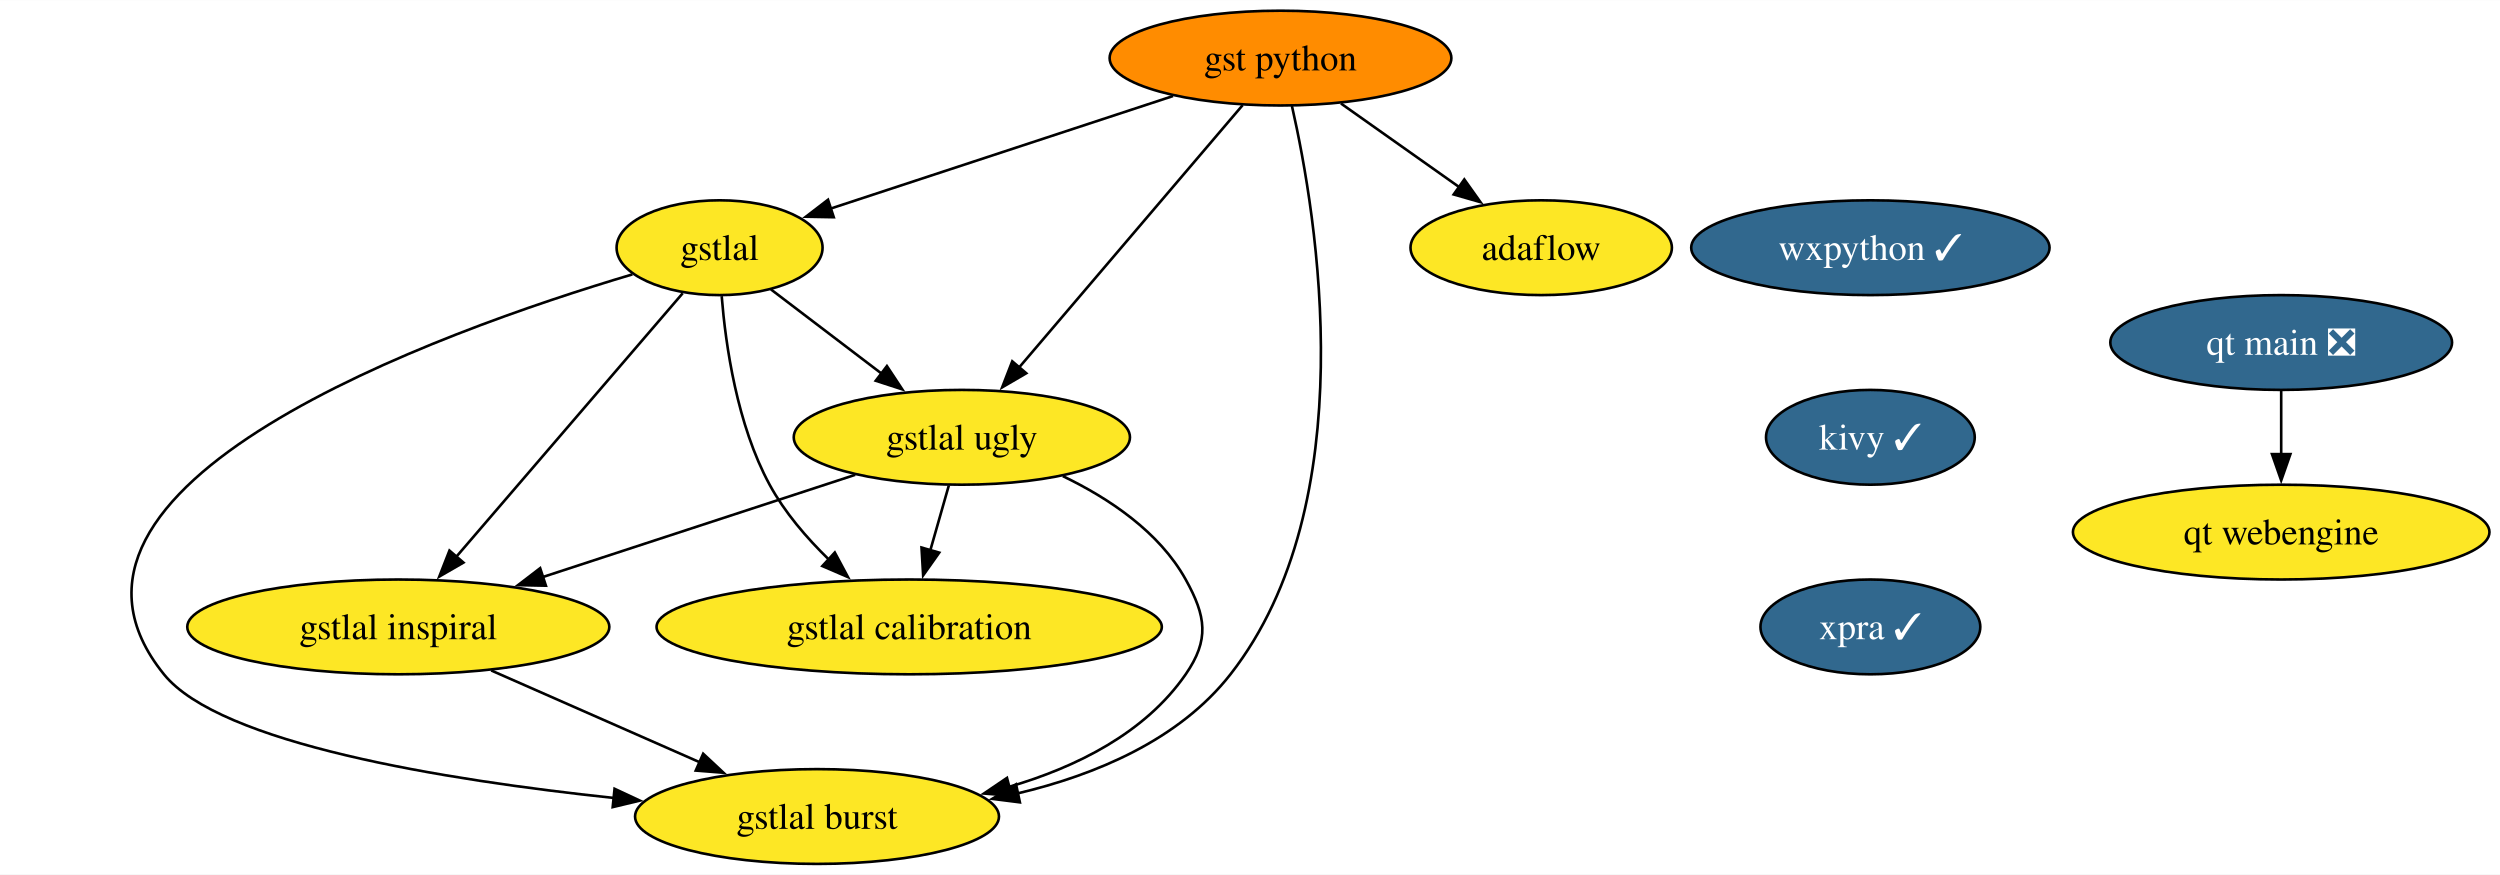
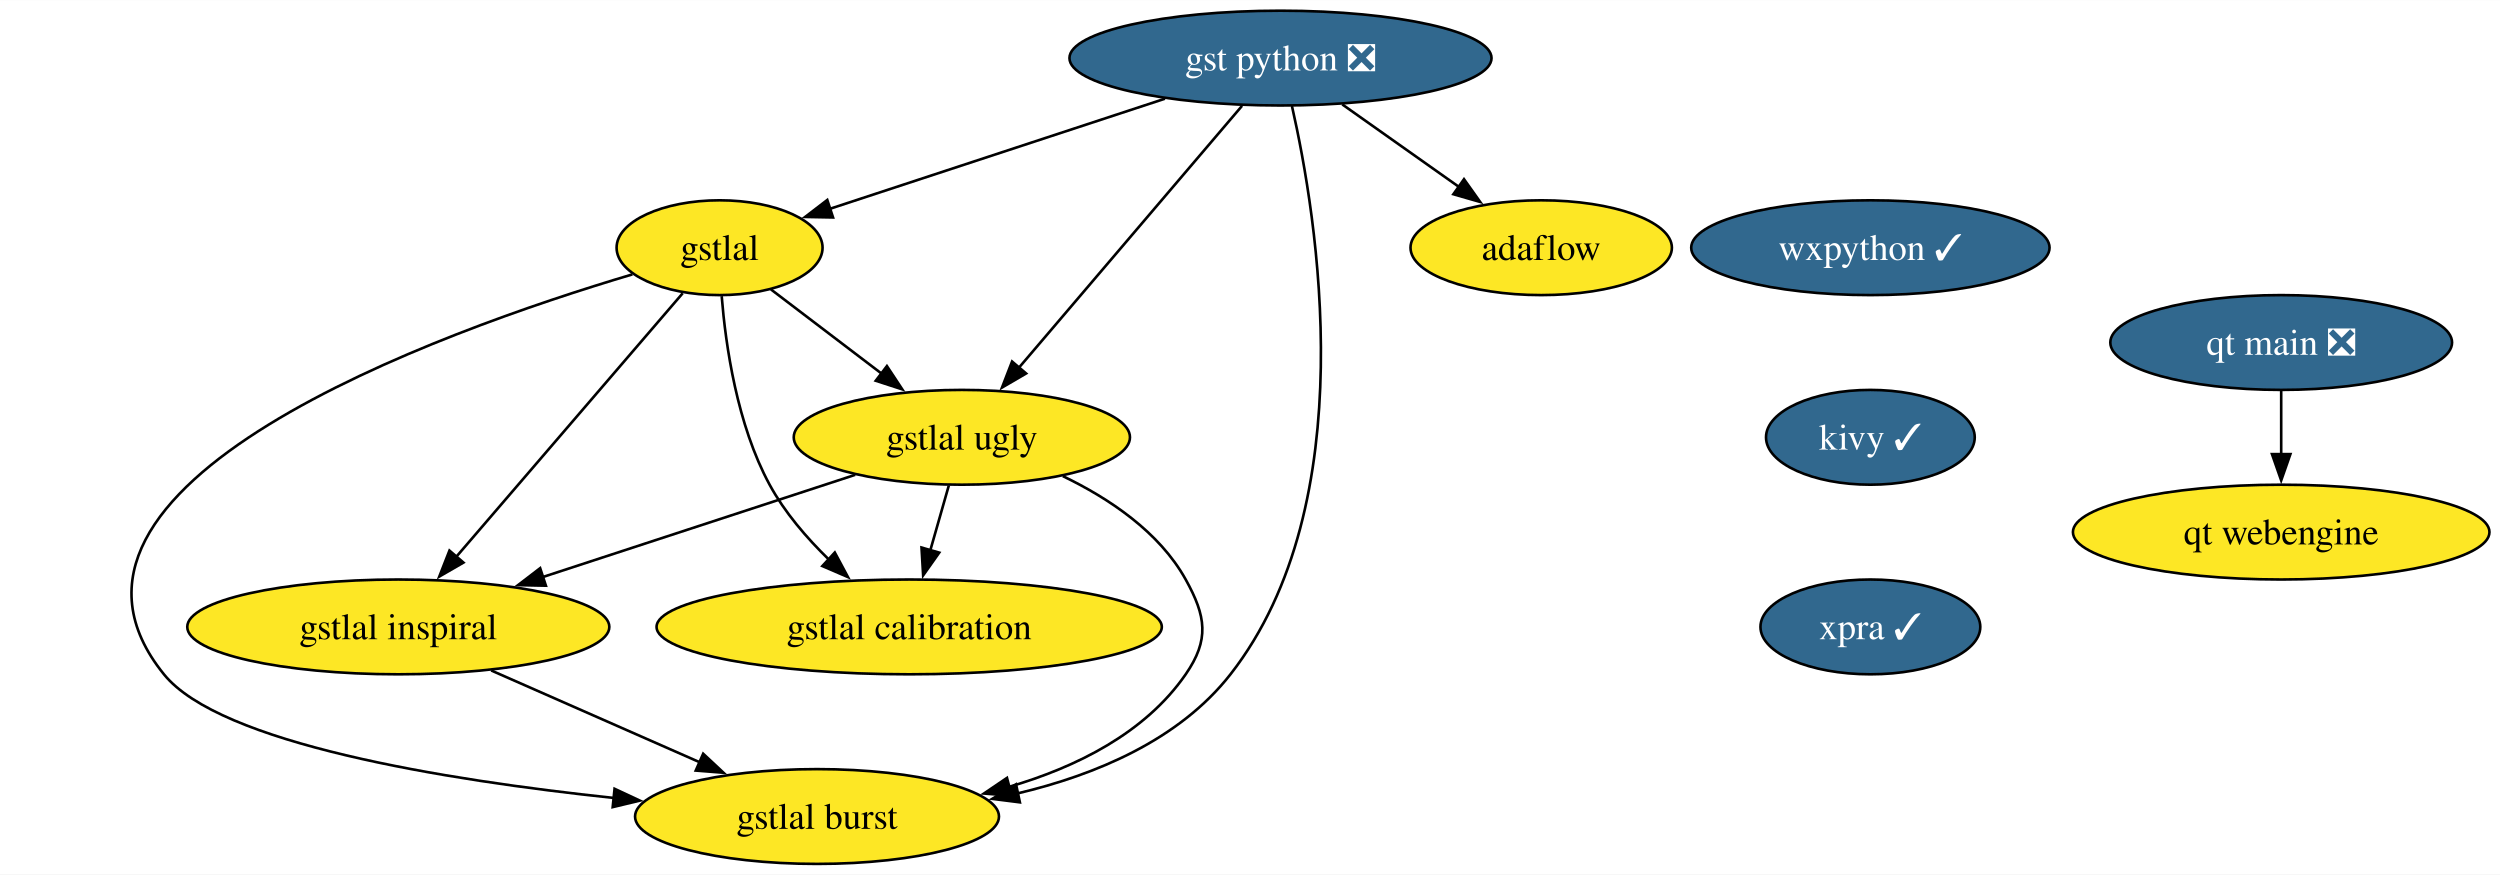
<svg xmlns="http://www.w3.org/2000/svg" xmlns:xlink="http://www.w3.org/1999/xlink" width="949pt" height="332pt" viewBox="0.00 0.00 949.34 332.00">
  <g id="graph0" class="graph" transform="scale(1 1) rotate(0) translate(4 328)">
    <polygon fill="white" stroke="none" points="-4,4 -4,-328 945.34,-328 945.34,4 -4,4" />
    <g id="node1" class="node">
      <g id="a_node1">
        <a xlink:href="https://github.com/conda-forge/wxpython-feedstock/pull/120" xlink:title="wxpython ✓">
          <ellipse fill="#31688e" stroke="black" cx="706.25" cy="-234" rx="68.04" ry="18" />
          <text text-anchor="middle" x="706.25" y="-229.32" font-family="Times,serif" font-size="14.00" fill="white">wxpython ✓</text>
        </a>
      </g>
    </g>
    <g id="node2" class="node">
      <g id="a_node2">
        <a xlink:href="https://github.com/conda-forge/kivy-feedstock/pull/63" xlink:title="kivy ✓">
          <ellipse fill="#31688e" stroke="black" cx="706.25" cy="-162" rx="39.63" ry="18" />
          <text text-anchor="middle" x="706.25" y="-157.32" font-family="Times,serif" font-size="14.00" fill="white">kivy ✓</text>
        </a>
      </g>
    </g>
    <g id="node3" class="node">
      <g id="a_node3">
        <a xlink:href="https://github.com/conda-forge/xpra-feedstock/pull/37" xlink:title="xpra ✓">
          <ellipse fill="#31688e" stroke="black" cx="706.25" cy="-90" rx="41.74" ry="18" />
          <text text-anchor="middle" x="706.25" y="-85.33" font-family="Times,serif" font-size="14.00" fill="white">xpra ✓</text>
        </a>
      </g>
    </g>
    <g id="node4" class="node">
      <g id="a_node4">
-         <a xlink:href="https://github.com/conda-forge/gst-python-feedstock" xlink:title="gst python">
-           <ellipse fill="#ff8c00" stroke="black" cx="482.25" cy="-306" rx="64.89" ry="18" />
-           <text text-anchor="middle" x="482.25" y="-301.32" font-family="Times,serif" font-size="14.00">gst python</text>
+         <a xlink:href="https://github.com/conda-forge/gst-python-feedstock/pull/56" xlink:title="gst python ❎">
+           <ellipse fill="#31688e" stroke="black" cx="482.25" cy="-306" rx="80.14" ry="18" />
+           <text text-anchor="middle" x="482.25" y="-301.32" font-family="Times,serif" font-size="14.00" fill="white">gst python ❎</text>
        </a>
      </g>
    </g>
    <g id="node5" class="node">
      <g id="a_node5">
        <a xlink:href="https://github.com/conda-forge/gstlal-feedstock" xlink:title="gstlal">
          <ellipse fill="#fde725" stroke="black" cx="269.25" cy="-234" rx="39.11" ry="18" />
          <text text-anchor="middle" x="269.25" y="-229.32" font-family="Times,serif" font-size="14.00">gstlal</text>
        </a>
      </g>
    </g>
    <g id="edge3" class="edge">
-       <path fill="none" stroke="black" d="M441.43,-291.59C404.05,-279.3 348.95,-261.2 311.22,-248.79" />
-       <polygon fill="black" stroke="black" points="312.61,-245.57 302.02,-245.77 310.43,-252.22 312.61,-245.57" />
+       <path fill="none" stroke="black" d="M438.37,-290.58C401.07,-278.32 347.86,-260.84 311.14,-248.77" />
+       <polygon fill="black" stroke="black" points="312.34,-245.48 301.74,-245.68 310.15,-252.13 312.34,-245.48" />
    </g>
    <g id="node6" class="node">
      <g id="a_node6">
        <a xlink:href="https://github.com/conda-forge/gstlal-ugly-feedstock" xlink:title="gstlal ugly">
          <ellipse fill="#fde725" stroke="black" cx="361.25" cy="-162" rx="63.84" ry="18" />
          <text text-anchor="middle" x="361.25" y="-157.32" font-family="Times,serif" font-size="14.00">gstlal ugly</text>
        </a>
      </g>
    </g>
    <g id="edge4" class="edge">
-       <path fill="none" stroke="black" d="M467.89,-288.15C446.88,-263.49 407.58,-217.37 383,-188.53" />
-       <polygon fill="black" stroke="black" points="385.71,-186.32 376.56,-180.98 380.39,-190.86 385.71,-186.32" />
+       <path fill="none" stroke="black" d="M467.65,-287.87C446.55,-263.11 407.38,-217.14 382.91,-188.42" />
+       <polygon fill="black" stroke="black" points="385.65,-186.24 376.5,-180.9 380.32,-190.78 385.65,-186.24" />
    </g>
    <g id="node7" class="node">
      <g id="a_node7">
        <a xlink:href="https://github.com/conda-forge/gstlal-burst-feedstock" xlink:title="gstlal burst">
          <ellipse fill="#fde725" stroke="black" cx="306.25" cy="-18" rx="69.1" ry="18" />
          <text text-anchor="middle" x="306.25" y="-13.32" font-family="Times,serif" font-size="14.00">gstlal burst</text>
        </a>
      </g>
    </g>
    <g id="edge5" class="edge">
      <path fill="none" stroke="black" d="M486.59,-287.83C496.11,-245.93 514.1,-137.08 463.25,-72 443.76,-47.07 412.04,-33.77 382.19,-26.72" />
      <polygon fill="black" stroke="black" points="383.29,-23.38 372.78,-24.71 381.83,-30.23 383.29,-23.38" />
    </g>
    <g id="node8" class="node">
      <g id="a_node8">
        <a xlink:href="https://github.com/conda-forge/adaflow-feedstock" xlink:title="adaflow">
          <ellipse fill="#fde725" stroke="black" cx="581.25" cy="-234" rx="49.63" ry="18" />
          <text text-anchor="middle" x="581.25" y="-229.32" font-family="Times,serif" font-size="14.00">adaflow</text>
        </a>
      </g>
    </g>
    <g id="edge6" class="edge">
-       <path fill="none" stroke="black" d="M505.21,-288.76C518.61,-279.29 535.69,-267.21 550.27,-256.9" />
-       <polygon fill="black" stroke="black" points="552.05,-259.93 558.19,-251.3 548.01,-254.22 552.05,-259.93" />
+       <path fill="none" stroke="black" d="M505.71,-288.41C519.03,-278.99 535.87,-267.09 550.26,-256.91" />
+       <polygon fill="black" stroke="black" points="551.93,-260.02 558.07,-251.38 547.89,-254.3 551.93,-260.02" />
    </g>
    <g id="edge7" class="edge">
      <path fill="none" stroke="black" d="M288.76,-218.15C300.93,-208.89 316.85,-196.78 330.67,-186.26" />
      <polygon fill="black" stroke="black" points="332.79,-189.05 338.63,-180.21 328.55,-183.48 332.79,-189.05" />
    </g>
    <g id="edge8" class="edge">
      <path fill="none" stroke="black" d="M236.15,-223.87C163.29,-202.19 0,-144.01 58.25,-72 79.5,-45.72 164.46,-31.9 229.07,-25.05" />
      <polygon fill="black" stroke="black" points="229.37,-28.53 238.96,-24.04 228.66,-21.57 229.37,-28.53" />
    </g>
    <g id="node9" class="node">
      <g id="a_node9">
        <a xlink:href="https://github.com/conda-forge/gstlal-inspiral-feedstock" xlink:title="gstlal inspiral">
          <ellipse fill="#fde725" stroke="black" cx="147.25" cy="-90" rx="80.14" ry="18" />
          <text text-anchor="middle" x="147.25" y="-85.33" font-family="Times,serif" font-size="14.00">gstlal inspiral</text>
        </a>
      </g>
    </g>
    <g id="edge9" class="edge">
      <path fill="none" stroke="black" d="M255.25,-216.71C234.15,-192.15 194.01,-145.43 169.05,-116.38" />
      <polygon fill="black" stroke="black" points="171.99,-114.43 162.82,-109.13 166.68,-118.99 171.99,-114.43" />
    </g>
    <g id="node10" class="node">
      <g id="a_node10">
        <a xlink:href="https://github.com/conda-forge/gstlal-calibration-feedstock" xlink:title="gstlal calibration">
          <ellipse fill="#fde725" stroke="black" cx="341.25" cy="-90" rx="95.93" ry="18" />
          <text text-anchor="middle" x="341.25" y="-85.33" font-family="Times,serif" font-size="14.00">gstlal calibration</text>
        </a>
      </g>
    </g>
    <g id="edge10" class="edge">
      <path fill="none" stroke="black" d="M270.05,-215.6C271.55,-196.89 275.87,-166.77 288.25,-144 293.93,-133.54 302.32,-123.78 310.76,-115.57" />
      <polygon fill="black" stroke="black" points="313,-118.26 318,-108.92 308.27,-113.11 313,-118.26" />
    </g>
    <g id="edge11" class="edge">
      <path fill="none" stroke="black" d="M399.59,-147.26C417.13,-138.82 436.2,-126.1 446.25,-108 454.01,-94.01 455.34,-85.17 446.25,-72 430.8,-49.64 404.62,-36.7 379.04,-29.22" />
      <polygon fill="black" stroke="black" points="380.18,-25.9 369.62,-26.73 378.39,-32.67 380.18,-25.9" />
    </g>
    <g id="edge12" class="edge">
      <path fill="none" stroke="black" d="M320.74,-147.75C287.11,-136.75 238.94,-120.99 201.89,-108.87" />
      <polygon fill="black" stroke="black" points="203.3,-105.65 192.71,-105.87 201.12,-112.31 203.3,-105.65" />
    </g>
    <g id="edge13" class="edge">
      <path fill="none" stroke="black" d="M356.3,-143.7C354.17,-136.24 351.62,-127.32 349.24,-118.97" />
      <polygon fill="black" stroke="black" points="352.66,-118.21 346.55,-109.56 345.93,-120.14 352.66,-118.21" />
    </g>
    <g id="edge14" class="edge">
      <path fill="none" stroke="black" d="M182.53,-73.46C205.91,-63.17 236.76,-49.59 261.81,-38.56" />
      <polygon fill="black" stroke="black" points="263.02,-41.85 270.76,-34.62 260.2,-35.45 263.02,-41.85" />
    </g>
    <g id="node11" class="node">
      <g id="a_node11">
        <a xlink:href="https://github.com/conda-forge/qt-main-feedstock/pull/255" xlink:title="qt main ❎">
          <ellipse fill="#31688e" stroke="black" cx="862.25" cy="-198" rx="64.89" ry="18" />
          <text text-anchor="middle" x="862.25" y="-193.32" font-family="Times,serif" font-size="14.00" fill="white">qt main ❎</text>
        </a>
      </g>
    </g>
    <g id="node12" class="node">
      <g id="a_node12">
        <a xlink:href="https://github.com/conda-forge/qt-webengine-feedstock" xlink:title="qt webengine">
          <ellipse fill="#fde725" stroke="black" cx="862.25" cy="-126" rx="79.09" ry="18" />
          <text text-anchor="middle" x="862.25" y="-121.33" font-family="Times,serif" font-size="14.00">qt webengine</text>
        </a>
      </g>
    </g>
    <g id="edge15" class="edge">
      <path fill="none" stroke="black" d="M862.25,-179.7C862.25,-172.41 862.25,-163.73 862.25,-155.54" />
      <polygon fill="black" stroke="black" points="865.75,-155.62 862.25,-145.62 858.75,-155.62 865.75,-155.62" />
    </g>
  </g>
</svg>
